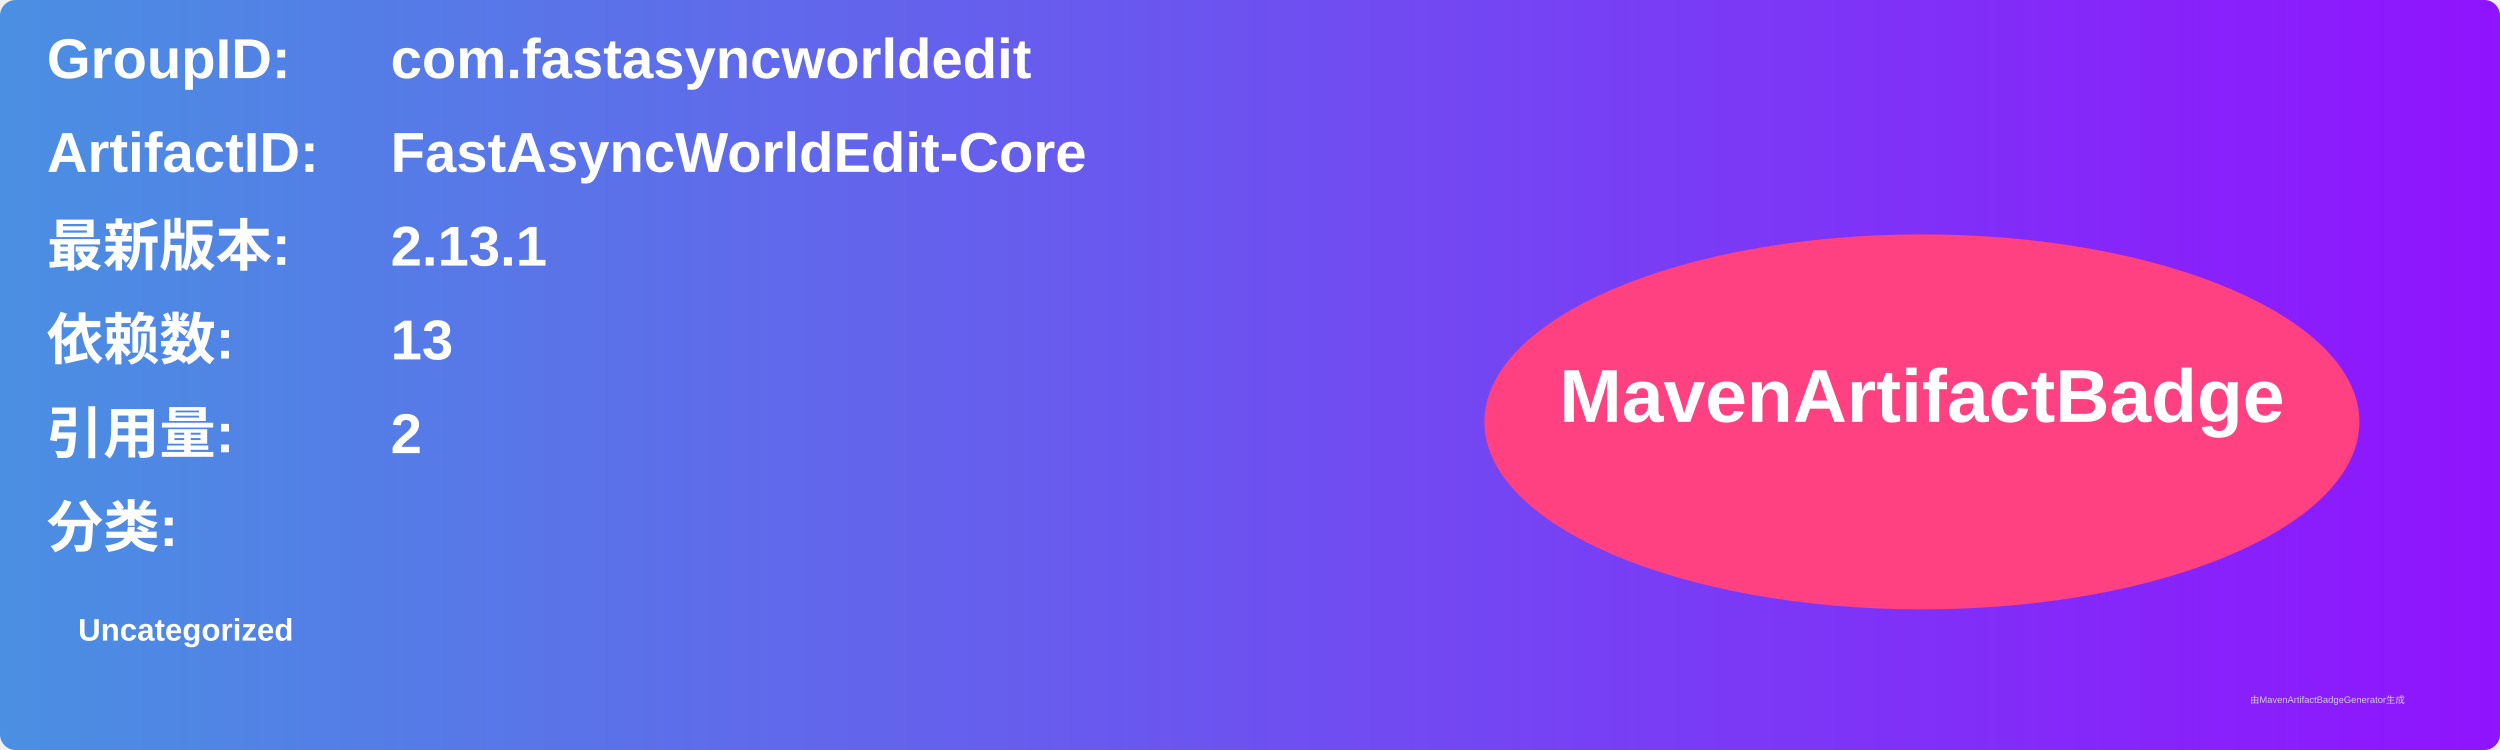
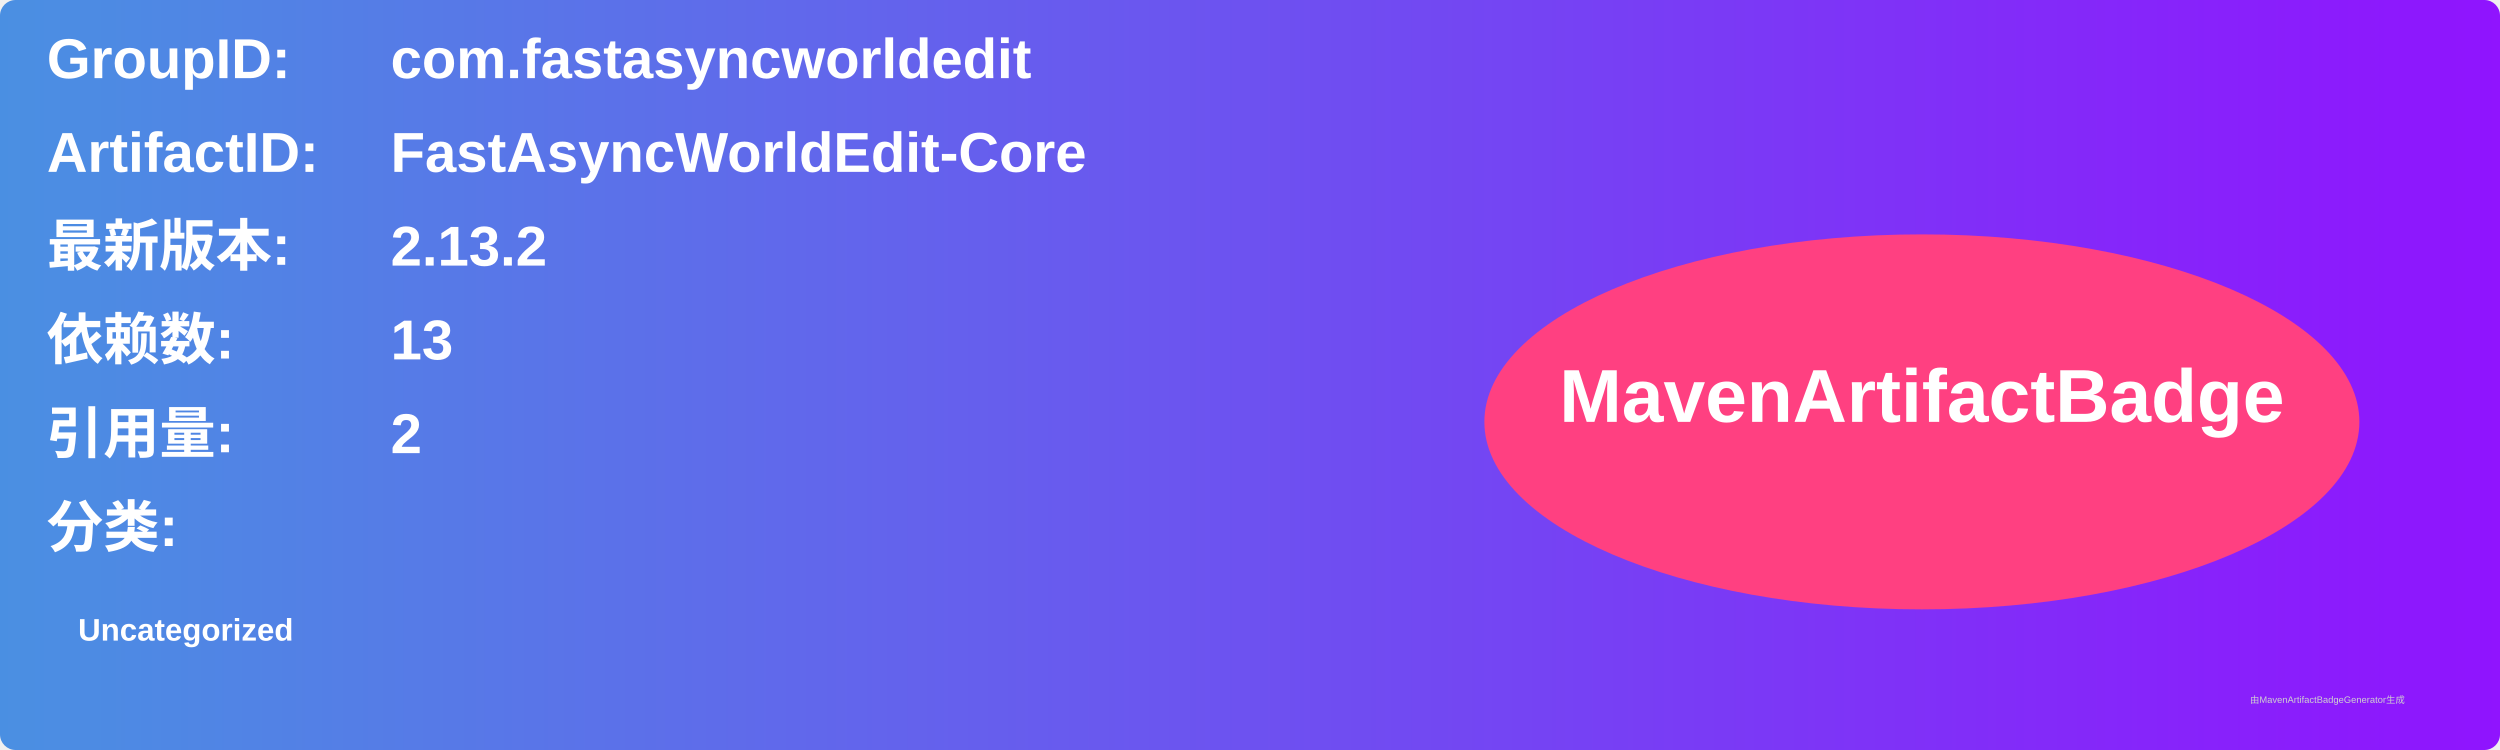
<svg xmlns="http://www.w3.org/2000/svg" width="800" height="240" viewBox="0 0 800 240">
  <linearGradient id="grad" x1="0%" y1="0%" x2="100%" y2="0%">
    <stop offset="0%" stop-color="#4a90e2" />
    <stop offset="100%" stop-color="#9013fe" />
  </linearGradient>
  <rect width="100%" height="100%" rx="5" ry="5" fill="url(#grad)" />
  <g transform="translate(15, 15)">
    <text x="0" y="10" font-family="Arial" font-size="18" fill="white" font-weight="bold" width="260">GroupID:</text>
    <text x="110" y="10" font-family="Arial" font-size="18" fill="white" font-weight="bold" width="460">com.fastasyncworldedit</text>
    <text x="0" y="40" font-family="Arial" font-size="18" fill="white" font-weight="bold" width="260">ArtifactID:</text>
    <text x="110" y="40" font-family="Arial" font-size="18" fill="white" font-weight="bold" width="460">FastAsyncWorldEdit-Core</text>
    <text x="0" y="70" font-family="Arial" font-size="18" fill="white" font-weight="bold">最新版本:</text>
    <text x="110" y="70" font-family="Arial" font-size="18" fill="white" font-weight="bold">
-       <tspan font-weight="bold">2.13.1</tspan>
+       <tspan font-weight="bold">2.13.2</tspan>
    </text>
    <text x="0" y="100" font-family="Arial" font-size="18" fill="white" font-weight="bold">依赖数: </text>
    <text x="110" y="100" font-family="Arial" font-size="18" fill="white">
      <tspan font-weight="bold">13</tspan>
    </text>
    <text x="0" y="130" font-family="Arial" font-size="18" fill="white" font-weight="bold">引用量: </text>
    <text x="110" y="130" font-family="Arial" font-size="18" fill="white">
      <tspan font-weight="bold">2</tspan>
    </text>
    <text x="0" y="160" font-family="Arial" font-size="18" fill="white" font-weight="bold">分类:</text>
    <text x="10" y="190" font-family="Arial" font-size="10" fill="white">
      <tspan font-weight="bold">Uncategorized</tspan>
    </text>
    <ellipse cx="600" cy="120" rx="140" ry="60" fill="#ff4081" />
    <text x="600" y="120" text-anchor="middle" font-family="Arial" font-size="24" fill="white" font-weight="bold">MavenArtifactBadge</text>
  </g>
  <text x="720" y="225" font-family="Arial" font-size="3" fill="#d0d0d0">由MavenArtifactBadgeGenerator生成</text>
</svg>
